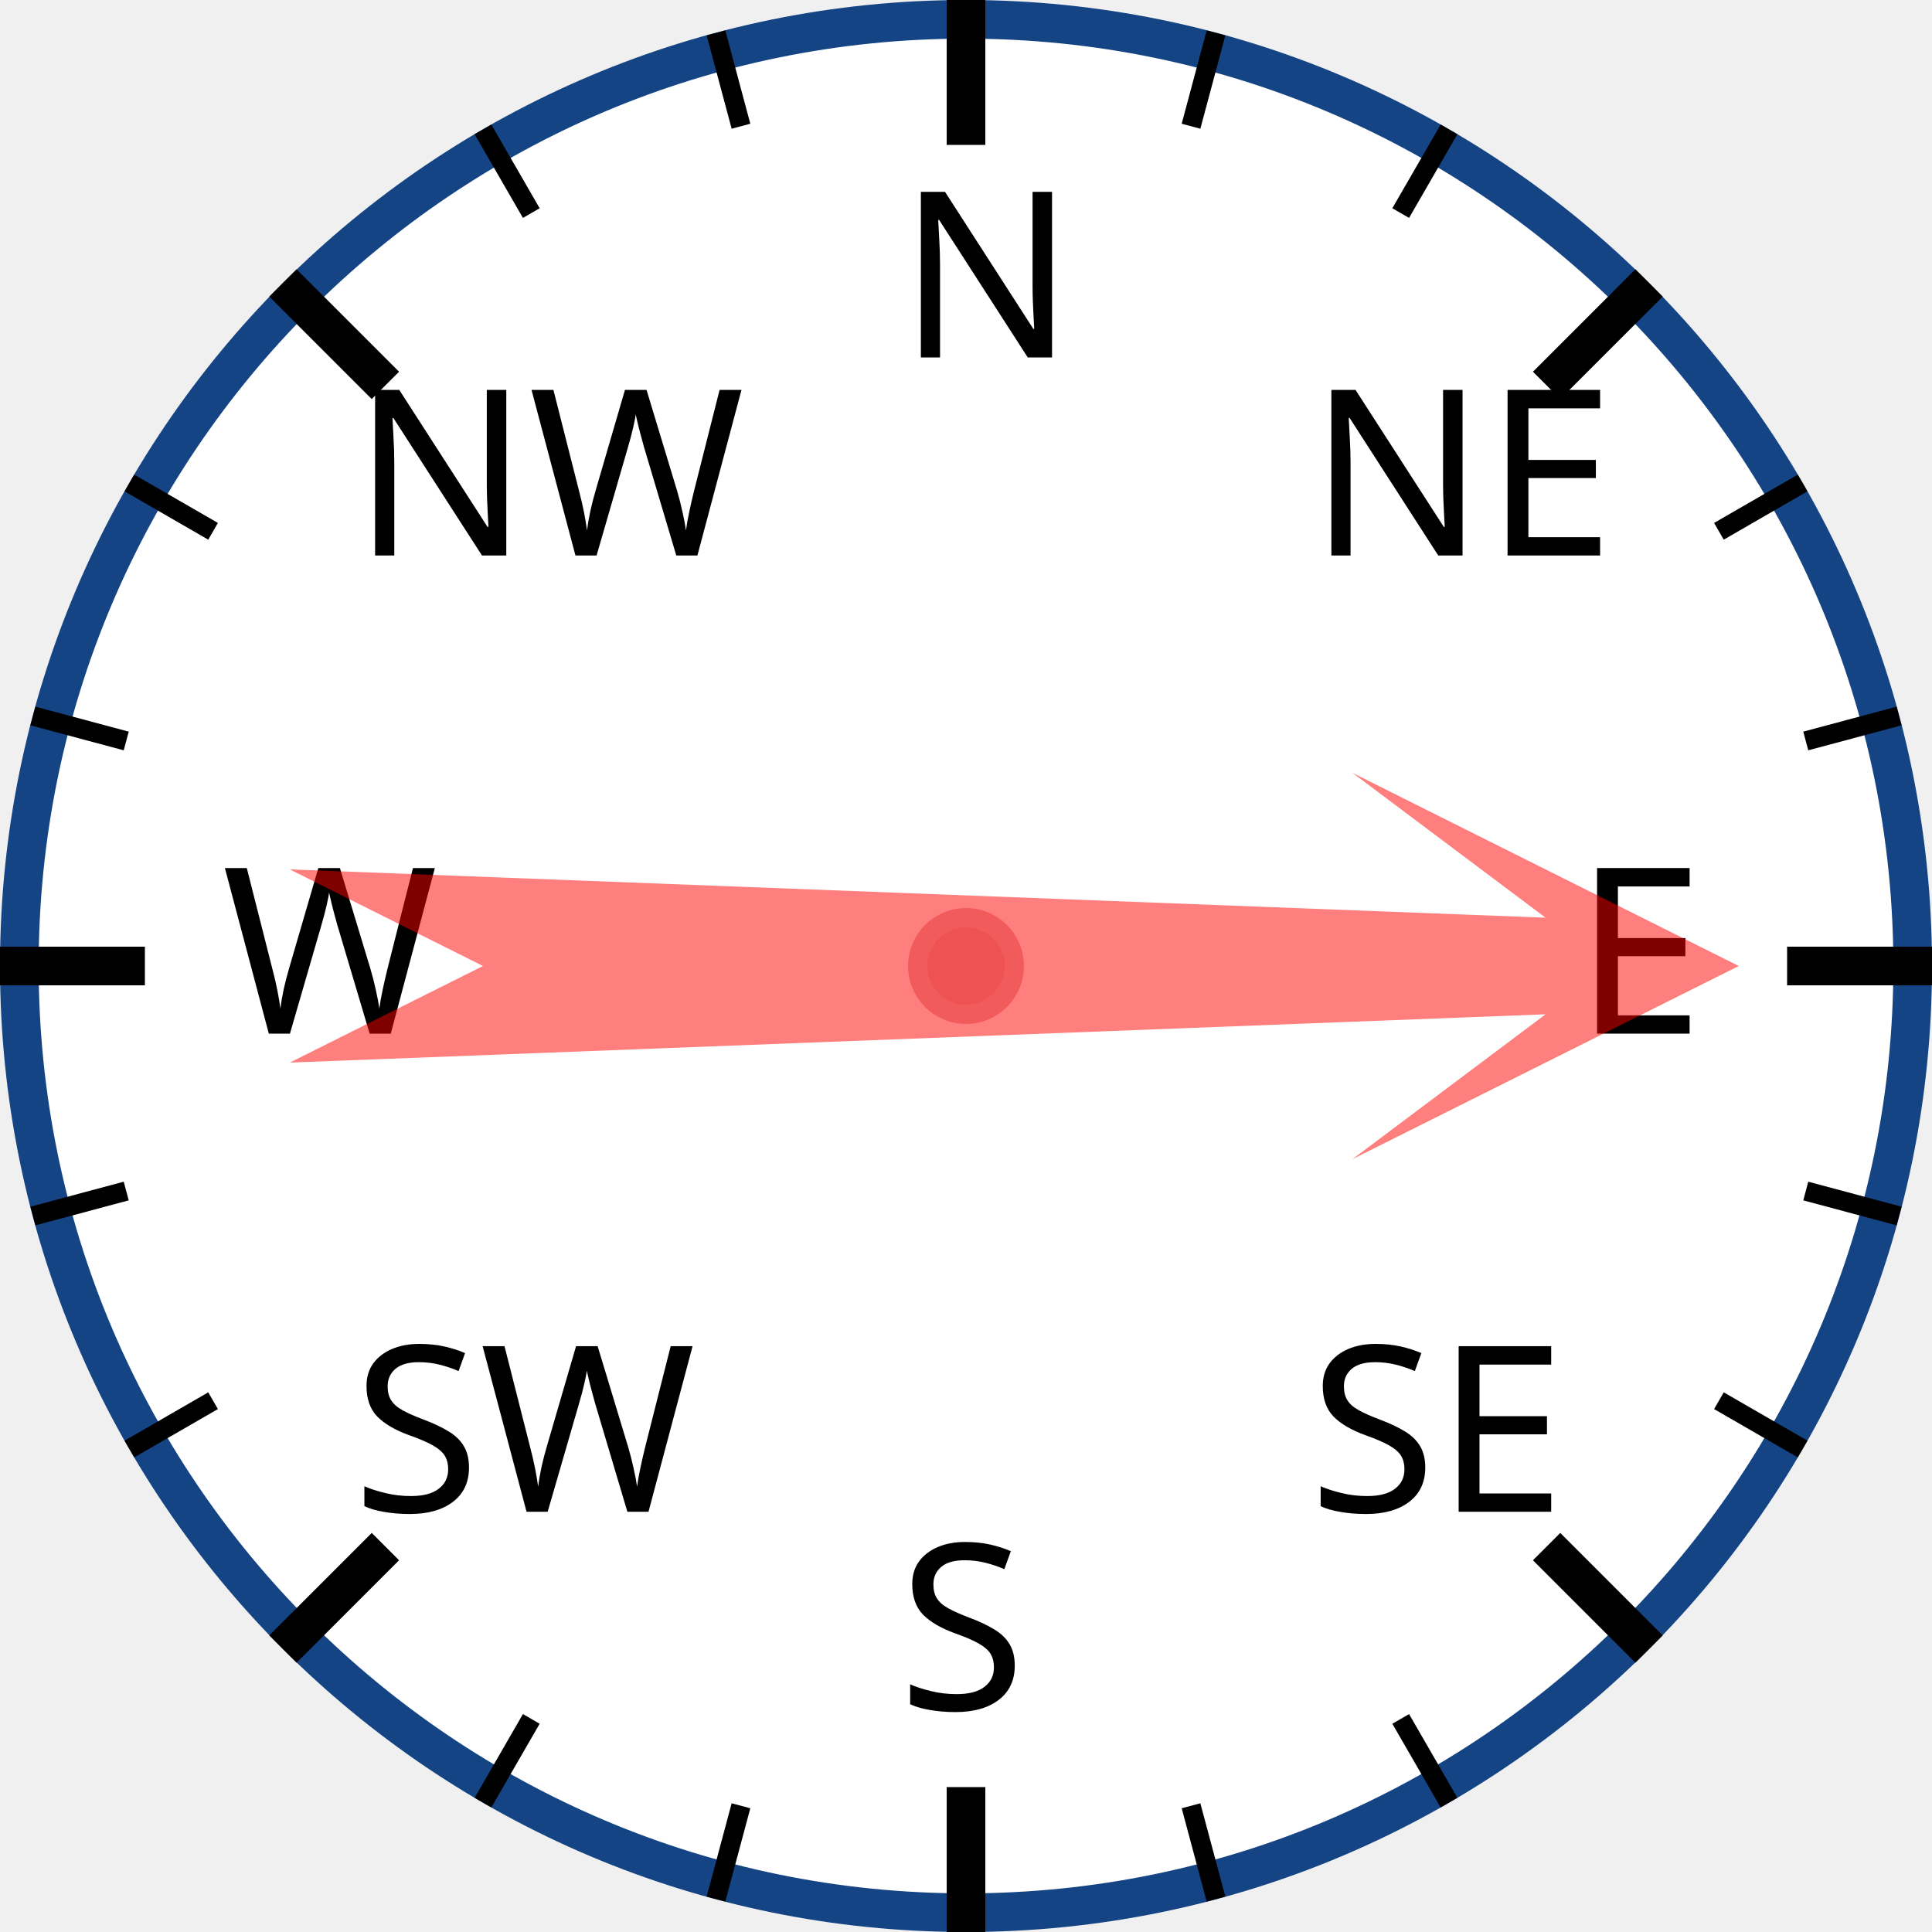
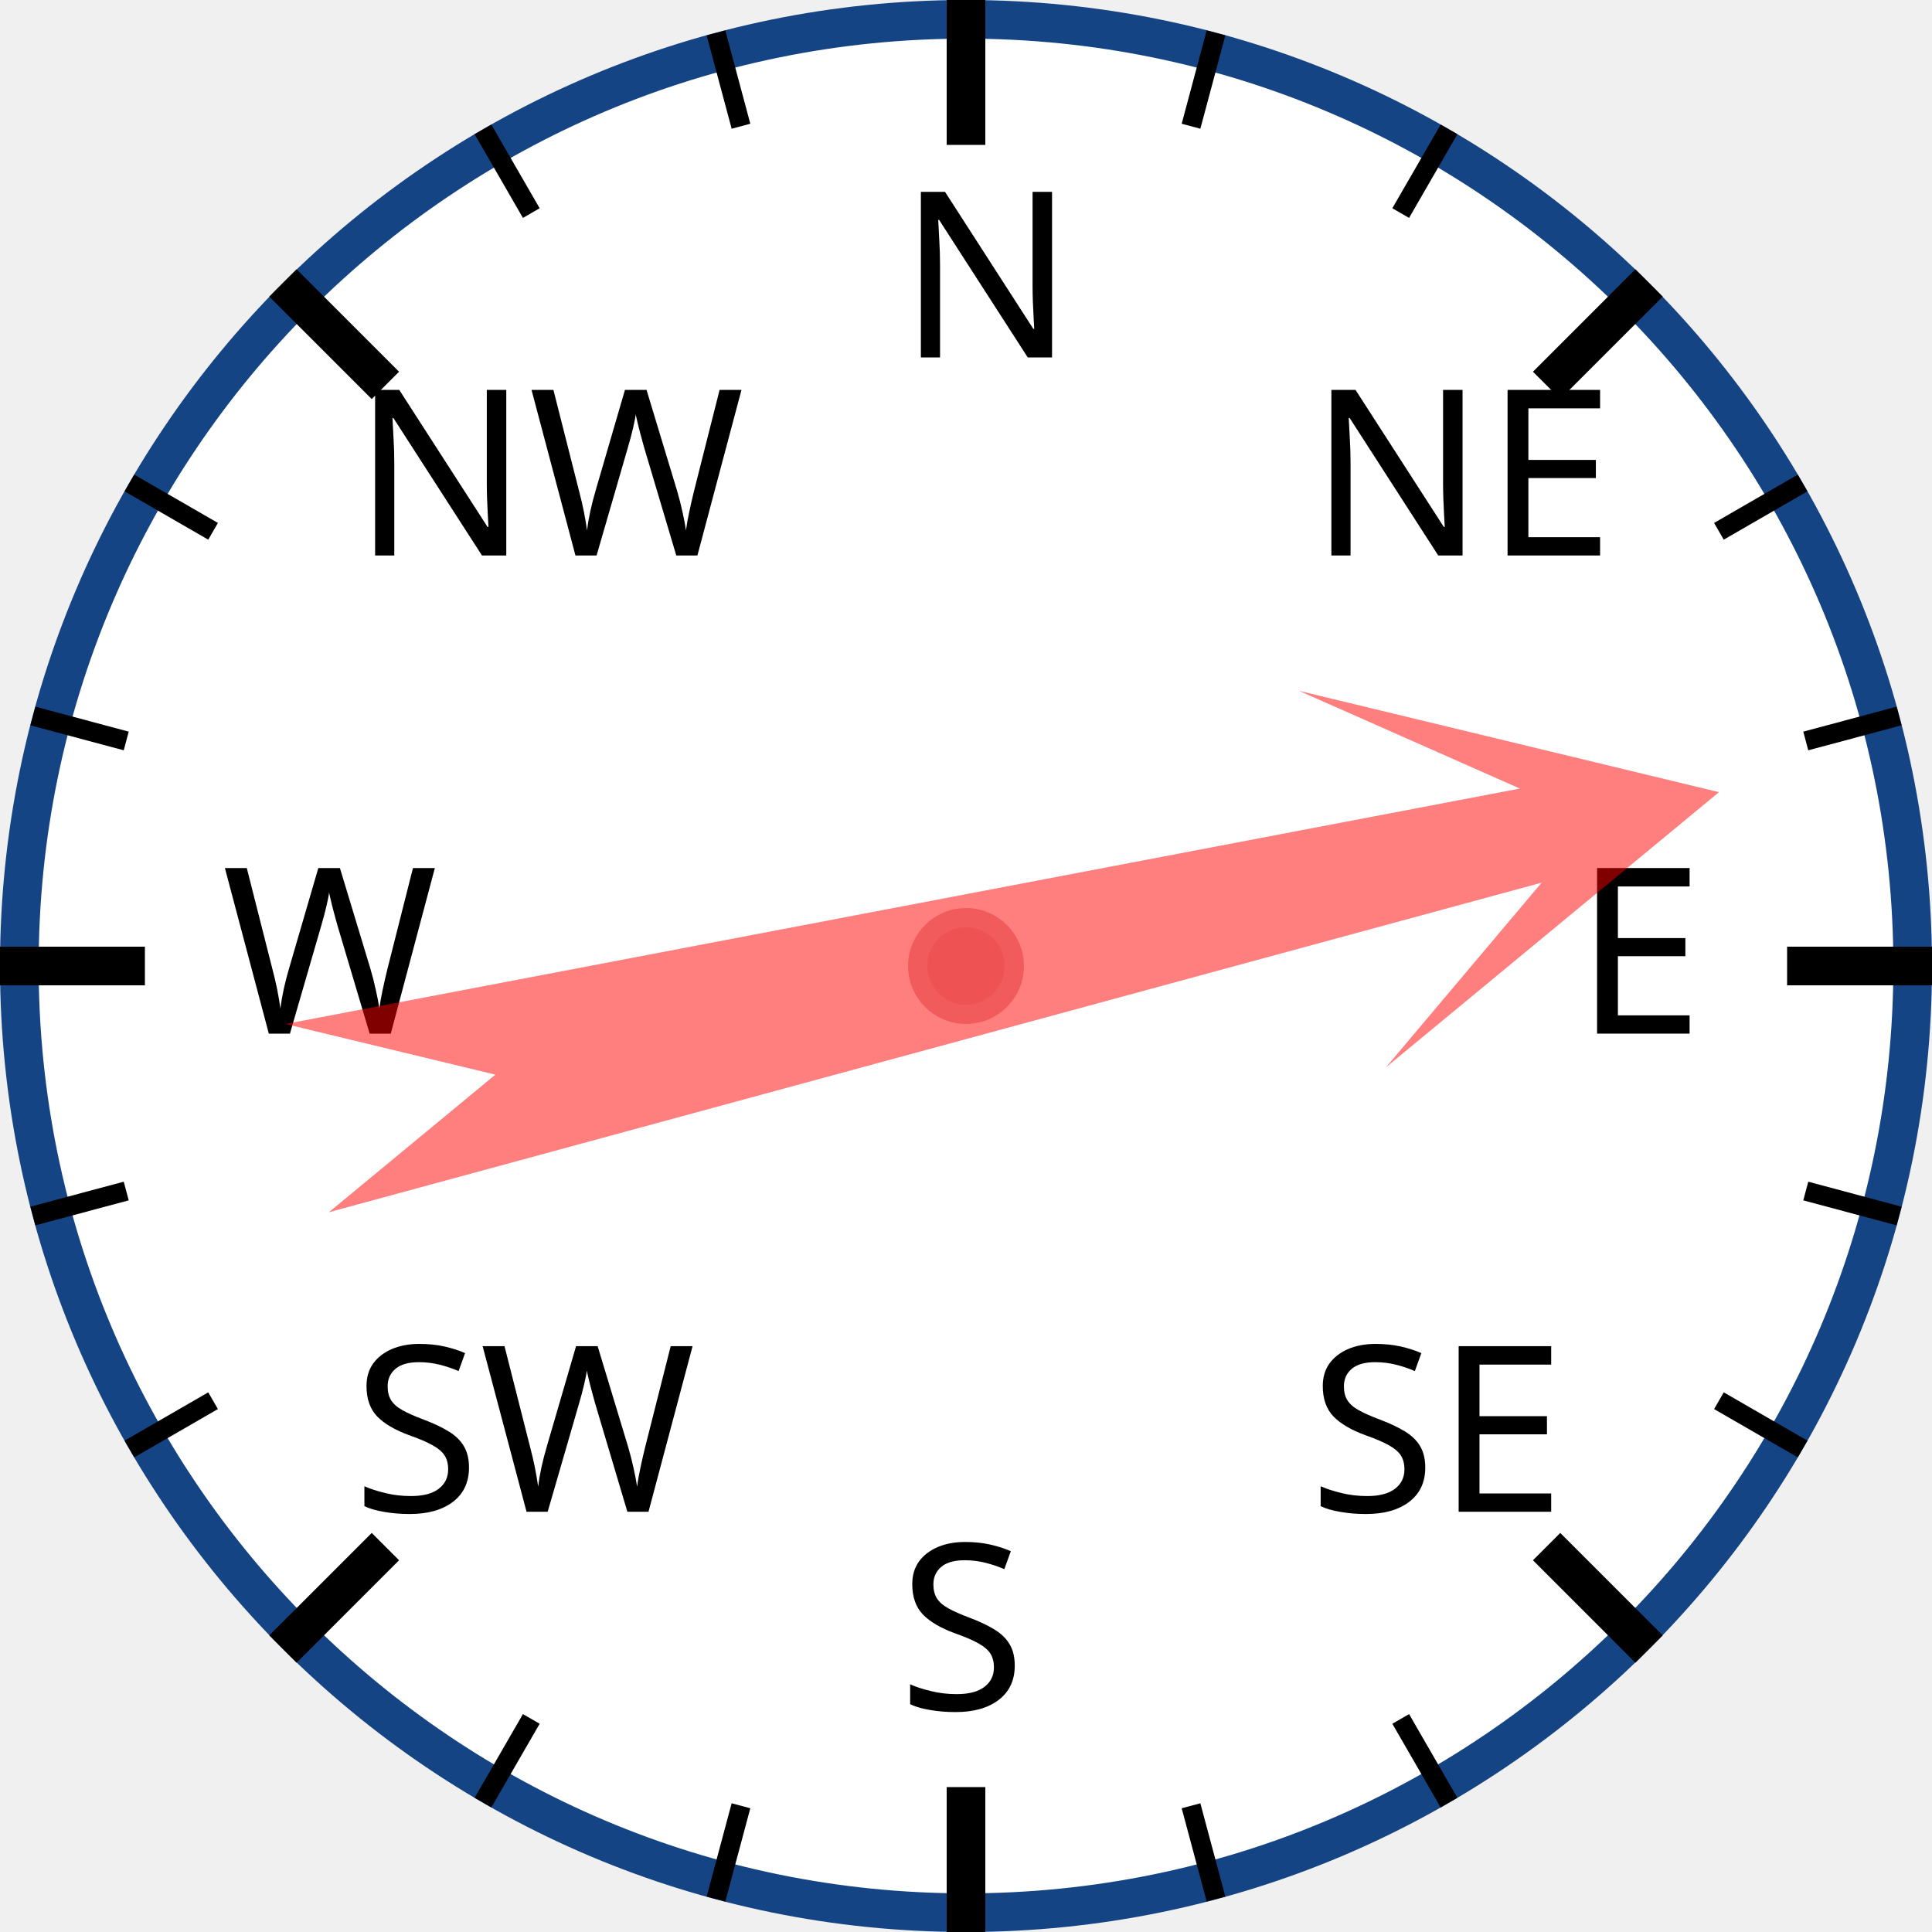
<svg xmlns="http://www.w3.org/2000/svg" width="120px" height="120px" viewBox="0 0 200 200">
  <circle cx="100" cy="100" r="98" style="fill: white; stroke: #154485; stroke-width: 4;" />
  <text x="93.0" y="37.0" style="font-family: sans-serif; font-size: 18pt;">N</text>
  <line x1="100.0" y1="0.0" x2="100.0" y2="15.0" style="stroke: black; stroke-width: 4;" />
  <line x1="74.118" y1="3.407" x2="76.706" y2="13.067" style="stroke: black; stroke-width: 2;" />
  <line x1="50" y1="13.397" x2="55" y2="22.058" style="stroke: black; stroke-width: 2;" />
  <text x="36.503" y="57.503" style="font-family: sans-serif; font-size: 18pt;">NW</text>
  <line x1="29.289" y1="29.289" x2="39.896" y2="39.896" style="stroke: black; stroke-width: 4;" />
  <line x1="13.397" y1="50" x2="22.058" y2="55" style="stroke: black; stroke-width: 2;" />
  <line x1="3.407" y1="74.118" x2="13.067" y2="76.706" style="stroke: black; stroke-width: 2;" />
  <text x="23.0" y="107.0" style="font-family: sans-serif; font-size: 18pt;">W</text>
  <line x1="0.0" y1="100.0" x2="15.0" y2="100.0" style="stroke: black; stroke-width: 4;" />
  <line x1="3.407" y1="125.882" x2="13.067" y2="123.294" style="stroke: black; stroke-width: 2;" />
  <line x1="13.397" y1="150" x2="22.058" y2="145" style="stroke: black; stroke-width: 2;" />
  <text x="36.503" y="156.497" style="font-family: sans-serif; font-size: 18pt;">SW</text>
  <line x1="29.289" y1="170.711" x2="39.896" y2="160.104" style="stroke: black; stroke-width: 4;" />
  <line x1="50" y1="186.603" x2="55" y2="177.942" style="stroke: black; stroke-width: 2;" />
  <line x1="74.118" y1="196.593" x2="76.706" y2="186.933" style="stroke: black; stroke-width: 2;" />
  <text x="93" y="177.0" style="font-family: sans-serif; font-size: 18pt;">S</text>
  <line x1="100" y1="200.0" x2="100" y2="185.0" style="stroke: black; stroke-width: 4;" />
  <line x1="125.882" y1="196.593" x2="123.294" y2="186.933" style="stroke: black; stroke-width: 2;" />
  <line x1="150.0" y1="186.603" x2="145.0" y2="177.942" style="stroke: black; stroke-width: 2;" />
  <text x="135.497" y="156.497" style="font-family: sans-serif; font-size: 18pt;">SE</text>
  <line x1="170.711" y1="170.711" x2="160.104" y2="160.104" style="stroke: black; stroke-width: 4;" />
  <line x1="186.603" y1="150" x2="177.942" y2="145" style="stroke: black; stroke-width: 2;" />
  <line x1="196.593" y1="125.882" x2="186.933" y2="123.294" style="stroke: black; stroke-width: 2;" />
  <text x="163.0" y="107" style="font-family: sans-serif; font-size: 18pt;">E</text>
  <line x1="200.0" y1="100" x2="185.0" y2="100" style="stroke: black; stroke-width: 4;" />
  <line x1="196.593" y1="74.118" x2="186.933" y2="76.706" style="stroke: black; stroke-width: 2;" />
  <line x1="186.603" y1="50" x2="177.942" y2="55" style="stroke: black; stroke-width: 2;" />
  <text x="135.497" y="57.503" style="font-family: sans-serif; font-size: 18pt;">NE</text>
  <line x1="170.711" y1="29.289" x2="160.104" y2="39.896" style="stroke: black; stroke-width: 4;" />
  <line x1="150" y1="13.397" x2="145" y2="22.058" style="stroke: black; stroke-width: 2;" />
  <line x1="125.882" y1="3.407" x2="123.294" y2="13.067" style="stroke: black; stroke-width: 2;" />
-   <polygon points="100 20 120 60 105 40 110 170 100 150 90 170 95 40 80 60" style="fill: red; fill-opacity: 0.5;" transform="rotate(90,100,100)" />
+   <polygon points="100 20 120 60 105 40 110 170 100 150 90 170 95 40 80 60" style="fill: red; fill-opacity: 0.5;" transform="rotate(77,100,100)" />
  <circle cx="100" cy="100" r="5" style="fill: #EE5252; stroke: #F25B5B; stroke-width: 2;" />
</svg>
